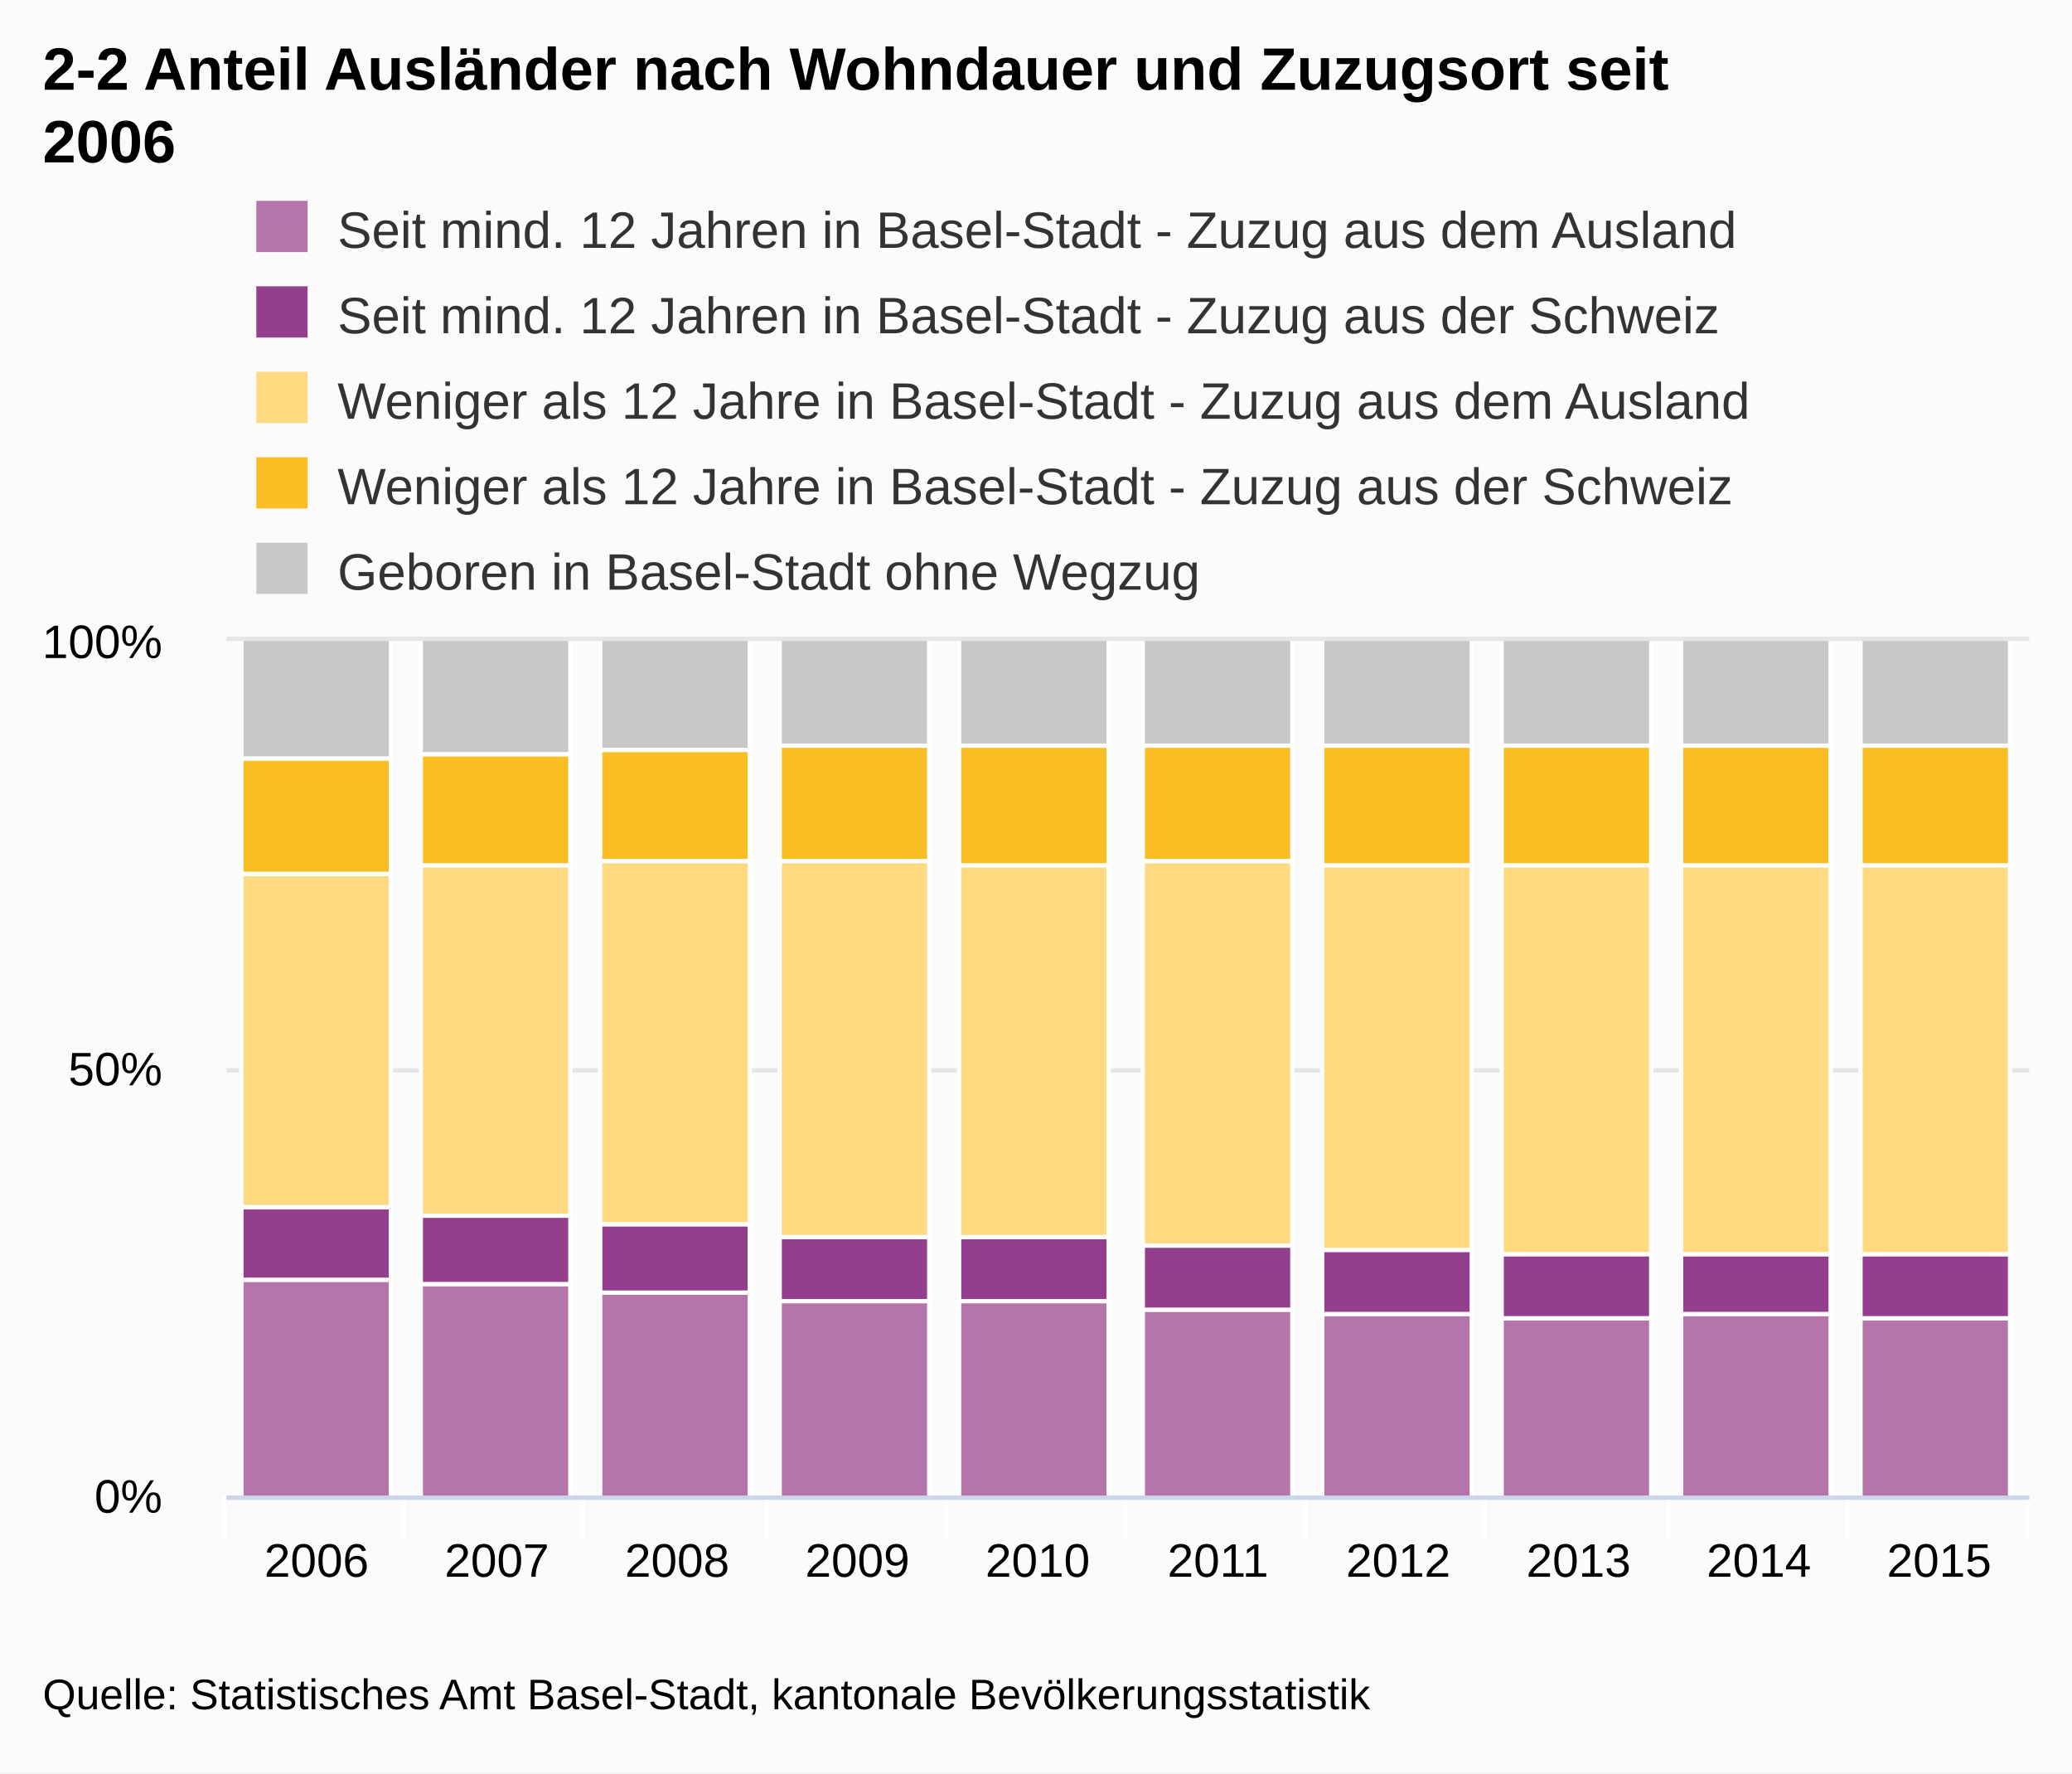
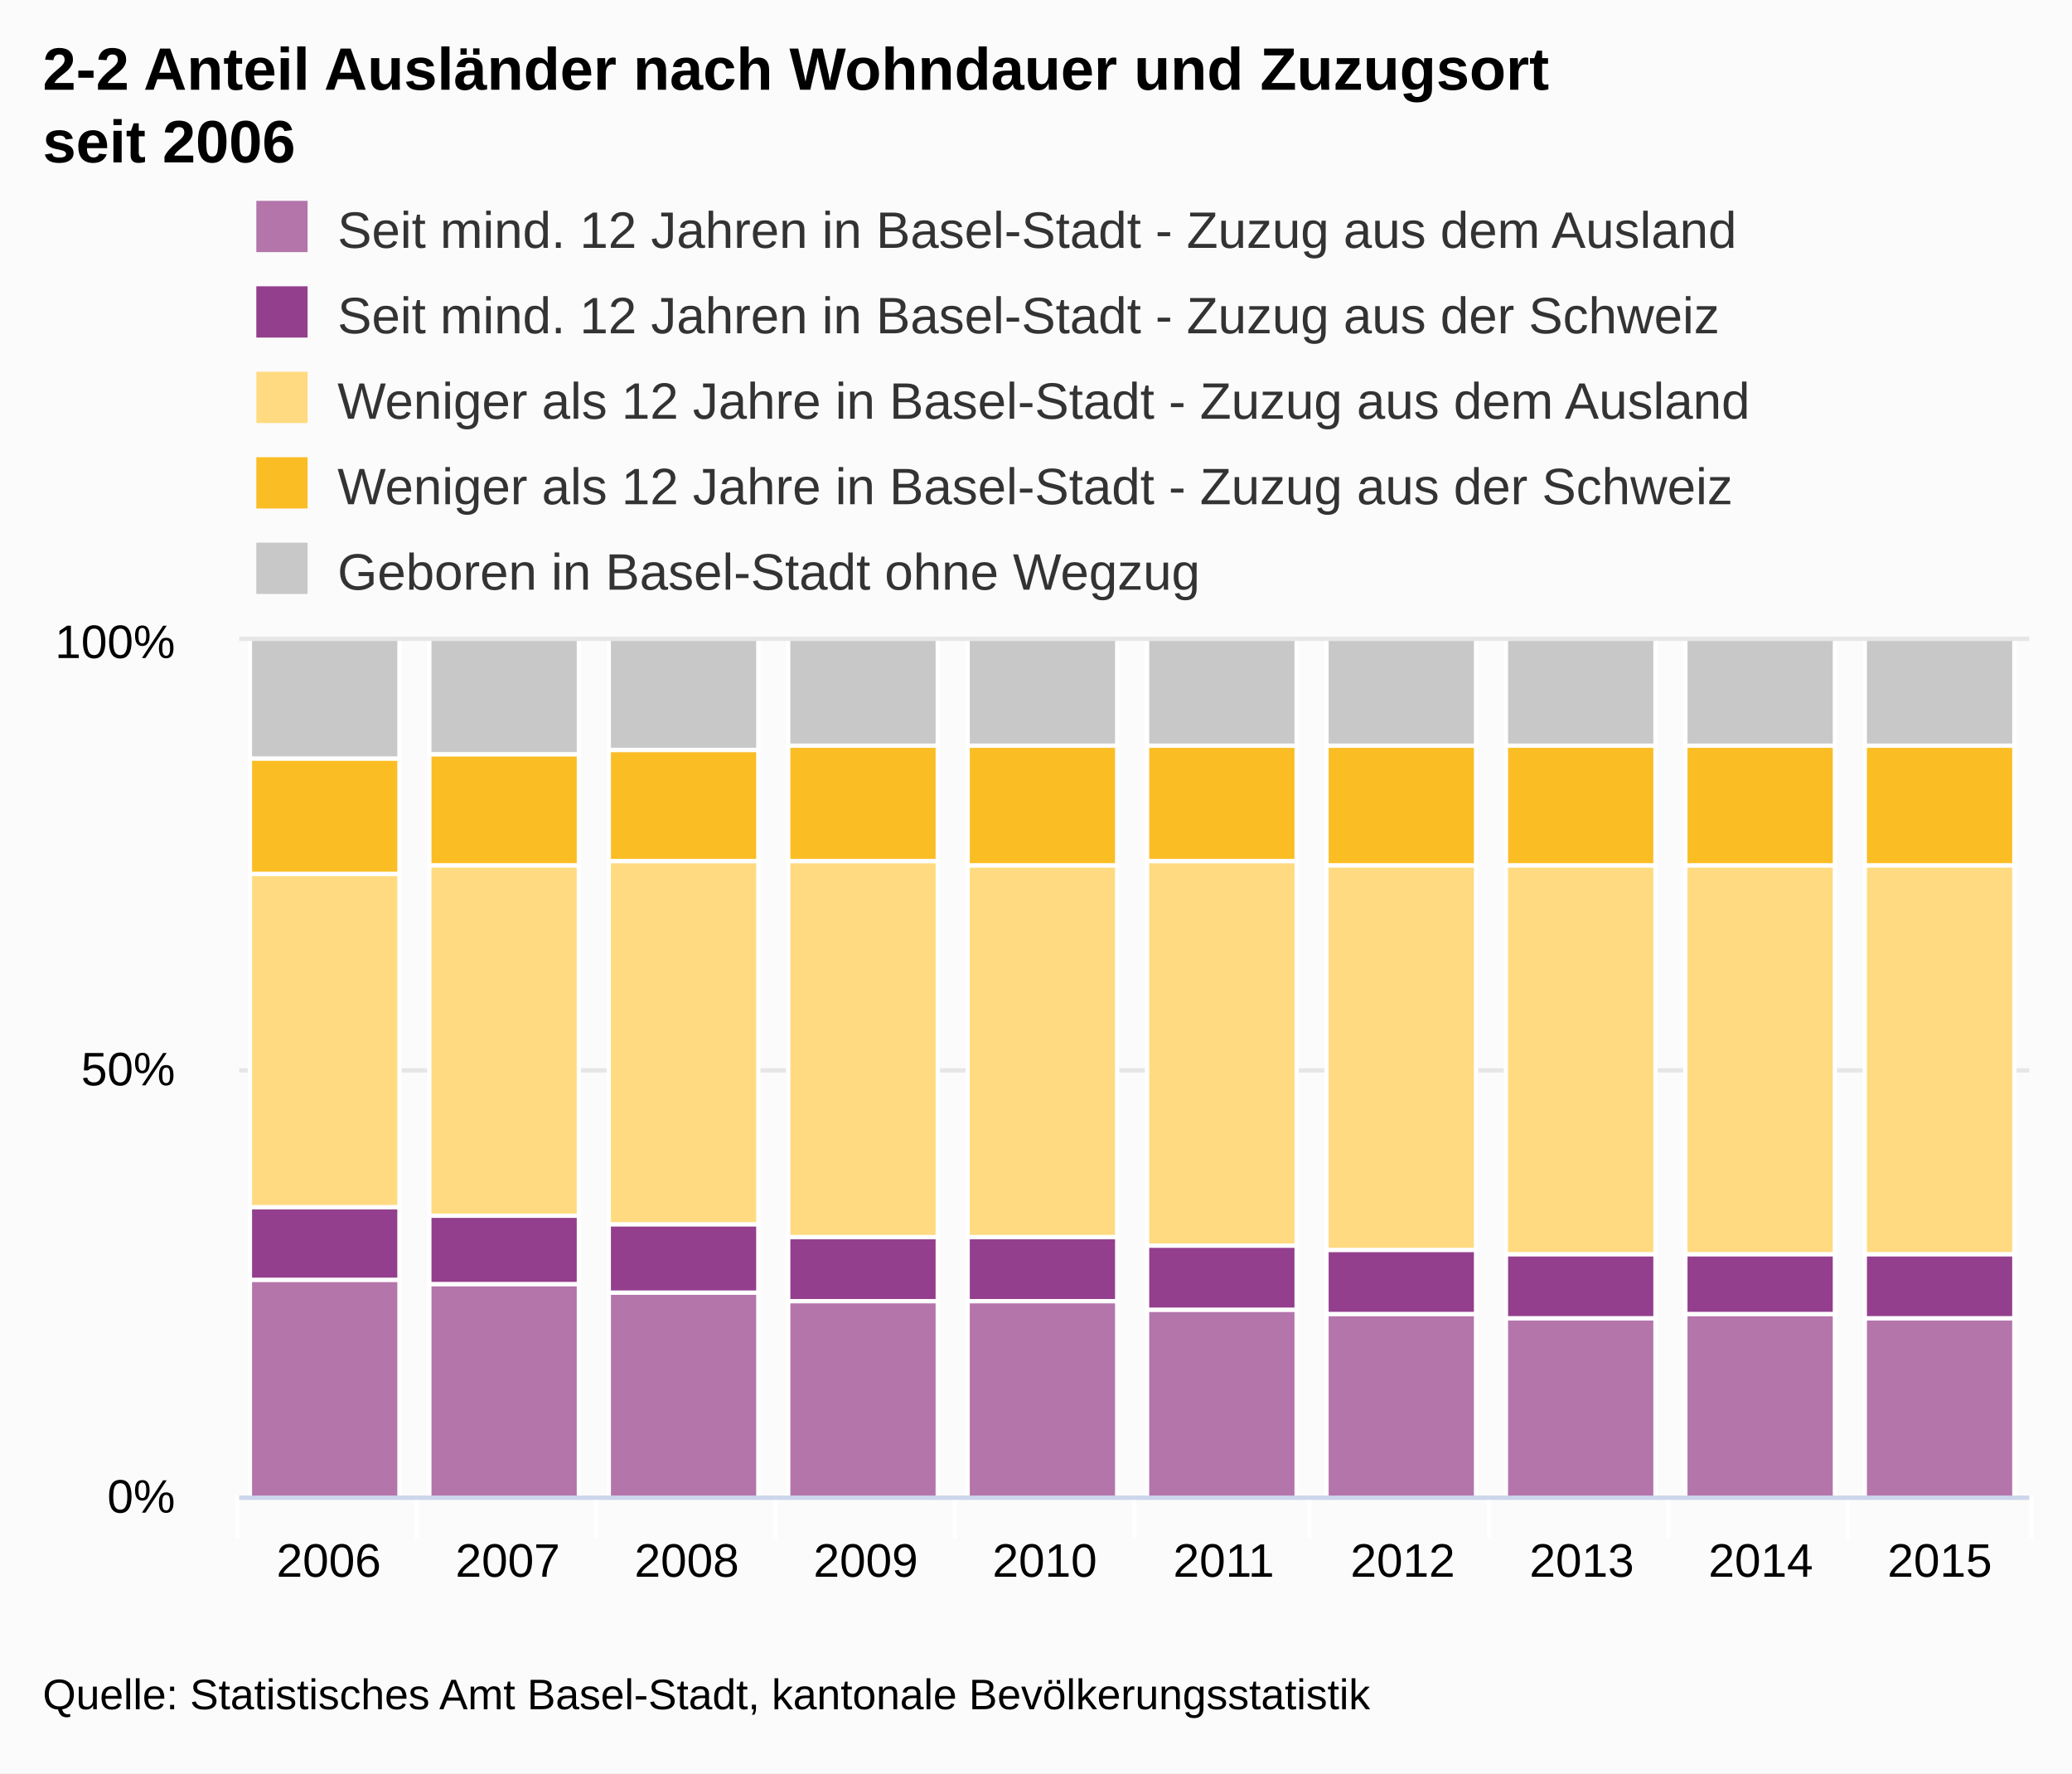
<svg xmlns="http://www.w3.org/2000/svg" version="1.1" class="highcharts-root" style="font-family:Arial;font-size:12px;" viewBox="0 0 485 415">
  <defs>
    <clipPath id="highcharts-1">
-       <rect x="0" y="0" width="422" height="200" fill="none" />
+       <rect x="0" y="0" width="419" height="200" fill="none" />
    </clipPath>
  </defs>
  <rect fill="#fbfbfb" class="highcharts-background" x="0" y="0" width="485" height="415" rx="0" ry="0" />
-   <rect fill="none" class="highcharts-plot-background" x="53" y="150" width="422" height="200" />
+   <rect fill="none" class="highcharts-plot-background" x="56" y="150" width="419" height="200" />
  <g class="highcharts-grid highcharts-xaxis-grid ">
-     <path fill="none" class="highcharts-grid-line" d="M 94.5 150 L 94.5 350" opacity="1" />
-     <path fill="none" class="highcharts-grid-line" d="M 136.5 150 L 136.5 350" opacity="1" />
-     <path fill="none" class="highcharts-grid-line" d="M 179.5 150 L 179.5 350" opacity="1" />
-     <path fill="none" class="highcharts-grid-line" d="M 221.5 150 L 221.5 350" opacity="1" />
-     <path fill="none" class="highcharts-grid-line" d="M 263.5 150 L 263.5 350" opacity="1" />
-     <path fill="none" class="highcharts-grid-line" d="M 305.5 150 L 305.5 350" opacity="1" />
-     <path fill="none" class="highcharts-grid-line" d="M 347.5 150 L 347.5 350" opacity="1" />
+     <path fill="none" class="highcharts-grid-line" d="M 97.5 150 L 97.5 350" opacity="1" />
+     <path fill="none" class="highcharts-grid-line" d="M 139.5 150 L 139.5 350" opacity="1" />
+     <path fill="none" class="highcharts-grid-line" d="M 181.5 150 L 181.5 350" opacity="1" />
+     <path fill="none" class="highcharts-grid-line" d="M 223.5 150 L 223.5 350" opacity="1" />
+     <path fill="none" class="highcharts-grid-line" d="M 265.5 150 L 265.5 350" opacity="1" />
+     <path fill="none" class="highcharts-grid-line" d="M 306.5 150 L 306.5 350" opacity="1" />
+     <path fill="none" class="highcharts-grid-line" d="M 348.5 150 L 348.5 350" opacity="1" />
    <path fill="none" class="highcharts-grid-line" d="M 390.5 150 L 390.5 350" opacity="1" />
    <path fill="none" class="highcharts-grid-line" d="M 432.5 150 L 432.5 350" opacity="1" />
    <path fill="none" class="highcharts-grid-line" d="M 474.5 150 L 474.5 350" opacity="1" />
-     <path fill="none" class="highcharts-grid-line" d="M 52.5 150 L 52.5 350" opacity="1" />
+     <path fill="none" class="highcharts-grid-line" d="M 55.5 150 L 55.5 350" opacity="1" />
  </g>
  <g class="highcharts-grid highcharts-yaxis-grid ">
-     <path fill="none" stroke="#e6e6e6" stroke-width="1" class="highcharts-grid-line" d="M 53 350.5 L 475 350.5" opacity="1" />
-     <path fill="none" stroke="#e6e6e6" stroke-width="1" class="highcharts-grid-line" d="M 53 250.5 L 475 250.5" opacity="1" />
-     <path fill="none" stroke="#e6e6e6" stroke-width="1" class="highcharts-grid-line" d="M 53 149.5 L 475 149.5" opacity="1" />
+     <path fill="none" stroke="#e6e6e6" stroke-width="1" class="highcharts-grid-line" d="M 56 350.5 L 475 350.5" opacity="1" />
+     <path fill="none" stroke="#e6e6e6" stroke-width="1" class="highcharts-grid-line" d="M 56 250.5 L 475 250.5" opacity="1" />
+     <path fill="none" stroke="#e6e6e6" stroke-width="1" class="highcharts-grid-line" d="M 56 149.5 L 475 149.5" opacity="1" />
  </g>
-   <rect fill="none" class="highcharts-plot-border" x="53" y="150" width="422" height="200" />
+   <rect fill="none" class="highcharts-plot-border" x="56" y="150" width="419" height="200" />
  <g class="highcharts-axis highcharts-xaxis ">
-     <path fill="none" class="highcharts-tick" stroke="#FFFFFF" stroke-width="1" d="M 94.5 350 L 94.5 360" opacity="1" />
-     <path fill="none" class="highcharts-tick" stroke="#FFFFFF" stroke-width="1" d="M 136.5 350 L 136.5 360" opacity="1" />
-     <path fill="none" class="highcharts-tick" stroke="#FFFFFF" stroke-width="1" d="M 179.5 350 L 179.5 360" opacity="1" />
-     <path fill="none" class="highcharts-tick" stroke="#FFFFFF" stroke-width="1" d="M 221.5 350 L 221.5 360" opacity="1" />
-     <path fill="none" class="highcharts-tick" stroke="#FFFFFF" stroke-width="1" d="M 263.5 350 L 263.5 360" opacity="1" />
-     <path fill="none" class="highcharts-tick" stroke="#FFFFFF" stroke-width="1" d="M 305.5 350 L 305.5 360" opacity="1" />
-     <path fill="none" class="highcharts-tick" stroke="#FFFFFF" stroke-width="1" d="M 347.5 350 L 347.5 360" opacity="1" />
+     <path fill="none" class="highcharts-tick" stroke="#FFFFFF" stroke-width="1" d="M 97.5 350 L 97.5 360" opacity="1" />
+     <path fill="none" class="highcharts-tick" stroke="#FFFFFF" stroke-width="1" d="M 139.5 350 L 139.5 360" opacity="1" />
+     <path fill="none" class="highcharts-tick" stroke="#FFFFFF" stroke-width="1" d="M 181.5 350 L 181.5 360" opacity="1" />
+     <path fill="none" class="highcharts-tick" stroke="#FFFFFF" stroke-width="1" d="M 223.5 350 L 223.5 360" opacity="1" />
+     <path fill="none" class="highcharts-tick" stroke="#FFFFFF" stroke-width="1" d="M 265.5 350 L 265.5 360" opacity="1" />
+     <path fill="none" class="highcharts-tick" stroke="#FFFFFF" stroke-width="1" d="M 306.5 350 L 306.5 360" opacity="1" />
+     <path fill="none" class="highcharts-tick" stroke="#FFFFFF" stroke-width="1" d="M 348.5 350 L 348.5 360" opacity="1" />
    <path fill="none" class="highcharts-tick" stroke="#FFFFFF" stroke-width="1" d="M 390.5 350 L 390.5 360" opacity="1" />
    <path fill="none" class="highcharts-tick" stroke="#FFFFFF" stroke-width="1" d="M 432.5 350 L 432.5 360" opacity="1" />
-     <path fill="none" class="highcharts-tick" stroke="#FFFFFF" stroke-width="1" d="M 474.5 350 L 474.5 360" opacity="1" />
-     <path fill="none" class="highcharts-tick" stroke="#FFFFFF" stroke-width="1" d="M 52.5 350 L 52.5 360" opacity="1" />
-     <path fill="none" class="highcharts-axis-line" stroke="#ccd6eb" stroke-width="1" d="M 53 350.5 L 475 350.5" />
+     <path fill="none" class="highcharts-tick" stroke="#FFFFFF" stroke-width="1" d="M 475.5 350 L 475.5 360" opacity="1" />
+     <path fill="none" class="highcharts-tick" stroke="#FFFFFF" stroke-width="1" d="M 55.5 350 L 55.5 360" opacity="1" />
+     <path fill="none" class="highcharts-axis-line" stroke="#ccd6eb" stroke-width="1" d="M 56 350.5 L 475 350.5" />
  </g>
  <g class="highcharts-axis highcharts-yaxis ">
-     <path fill="none" class="highcharts-axis-line" d="M 53 150 L 53 350" />
+     <path fill="none" class="highcharts-axis-line" d="M 56 150 L 56 350" />
  </g>
  <g class="highcharts-series-group">
-     <g class="highcharts-series highcharts-series-0 highcharts-column-series highcharts-color-undefined highcharts-tracker" transform="translate(53,150) scale(1 1)" width="200" height="422" clip-path="url(#highcharts-1)">
-       <rect x="3.5" y="149.5" width="35" height="51" fill="#B475AB" class="highcharts-point" stroke="#ffffff" stroke-width="1" />
-       <rect x="45.5" y="150.5" width="35" height="50" fill="#B475AB" class="highcharts-point" stroke="#ffffff" stroke-width="1" />
-       <rect x="87.5" y="152.5" width="35" height="48" fill="#B475AB" class="highcharts-point" stroke="#ffffff" stroke-width="1" />
-       <rect x="129.5" y="154.5" width="35" height="46" fill="#B475AB" class="highcharts-point" stroke="#ffffff" stroke-width="1" />
-       <rect x="171.5" y="154.5" width="35" height="46" fill="#B475AB" class="highcharts-point" stroke="#ffffff" stroke-width="1" />
-       <rect x="214.5" y="156.5" width="35" height="44" fill="#B475AB" class="highcharts-point" stroke="#ffffff" stroke-width="1" />
-       <rect x="256.5" y="157.5" width="35" height="43" fill="#B475AB" class="highcharts-point" stroke="#ffffff" stroke-width="1" />
-       <rect x="298.5" y="158.5" width="35" height="42" fill="#B475AB" class="highcharts-point" stroke="#ffffff" stroke-width="1" />
-       <rect x="340.5" y="157.5" width="35" height="43" fill="#B475AB" class="highcharts-point" stroke="#ffffff" stroke-width="1" />
-       <rect x="382.5" y="158.5" width="35" height="42" fill="#B475AB" class="highcharts-point" stroke="#ffffff" stroke-width="1" />
+     <g class="highcharts-series highcharts-series-0 highcharts-column-series highcharts-color-undefined highcharts-tracker" transform="translate(56,150) scale(1 1)" width="200" height="419" clip-path="url(#highcharts-1)">
+       <rect x="2.5" y="149.5" width="35" height="51" fill="#B475AB" class="highcharts-point" stroke="#ffffff" stroke-width="1" />
+       <rect x="44.5" y="150.5" width="35" height="50" fill="#B475AB" class="highcharts-point" stroke="#ffffff" stroke-width="1" />
+       <rect x="86.5" y="152.5" width="35" height="48" fill="#B475AB" class="highcharts-point" stroke="#ffffff" stroke-width="1" />
+       <rect x="128.5" y="154.5" width="35" height="46" fill="#B475AB" class="highcharts-point" stroke="#ffffff" stroke-width="1" />
+       <rect x="170.5" y="154.5" width="35" height="46" fill="#B475AB" class="highcharts-point" stroke="#ffffff" stroke-width="1" />
+       <rect x="212.5" y="156.5" width="35" height="44" fill="#B475AB" class="highcharts-point" stroke="#ffffff" stroke-width="1" />
+       <rect x="254.5" y="157.5" width="35" height="43" fill="#B475AB" class="highcharts-point" stroke="#ffffff" stroke-width="1" />
+       <rect x="296.5" y="158.5" width="35" height="42" fill="#B475AB" class="highcharts-point" stroke="#ffffff" stroke-width="1" />
+       <rect x="338.5" y="157.5" width="35" height="43" fill="#B475AB" class="highcharts-point" stroke="#ffffff" stroke-width="1" />
+       <rect x="380.5" y="158.5" width="35" height="42" fill="#B475AB" class="highcharts-point" stroke="#ffffff" stroke-width="1" />
    </g>
-     <g class="highcharts-markers highcharts-series-0 highcharts-column-series highcharts-color-undefined " transform="translate(53,150) scale(1 1)" width="200" height="422" clip-path="none" />
-     <g class="highcharts-series highcharts-series-1 highcharts-column-series highcharts-color-undefined highcharts-tracker" transform="translate(53,150) scale(1 1)" width="200" height="422" clip-path="url(#highcharts-1)">
-       <rect x="3.5" y="132.5" width="35" height="17" fill="#933F8D" class="highcharts-point" stroke="#ffffff" stroke-width="1" />
-       <rect x="45.5" y="134.5" width="35" height="16" fill="#933F8D" class="highcharts-point" stroke="#ffffff" stroke-width="1" />
-       <rect x="87.5" y="136.5" width="35" height="16" fill="#933F8D" class="highcharts-point" stroke="#ffffff" stroke-width="1" />
-       <rect x="129.5" y="139.5" width="35" height="15" fill="#933F8D" class="highcharts-point" stroke="#ffffff" stroke-width="1" />
-       <rect x="171.5" y="139.5" width="35" height="15" fill="#933F8D" class="highcharts-point" stroke="#ffffff" stroke-width="1" />
-       <rect x="214.5" y="141.5" width="35" height="15" fill="#933F8D" class="highcharts-point" stroke="#ffffff" stroke-width="1" />
-       <rect x="256.5" y="142.5" width="35" height="15" fill="#933F8D" class="highcharts-point" stroke="#ffffff" stroke-width="1" />
-       <rect x="298.5" y="143.5" width="35" height="15" fill="#933F8D" class="highcharts-point" stroke="#ffffff" stroke-width="1" />
-       <rect x="340.5" y="143.5" width="35" height="14" fill="#933F8D" class="highcharts-point" stroke="#ffffff" stroke-width="1" />
-       <rect x="382.5" y="143.5" width="35" height="15" fill="#933F8D" class="highcharts-point" stroke="#ffffff" stroke-width="1" />
+     <g class="highcharts-markers highcharts-series-0 highcharts-column-series highcharts-color-undefined " transform="translate(56,150) scale(1 1)" width="200" height="419" clip-path="none" />
+     <g class="highcharts-series highcharts-series-1 highcharts-column-series highcharts-color-undefined highcharts-tracker" transform="translate(56,150) scale(1 1)" width="200" height="419" clip-path="url(#highcharts-1)">
+       <rect x="2.5" y="132.5" width="35" height="17" fill="#933F8D" class="highcharts-point" stroke="#ffffff" stroke-width="1" />
+       <rect x="44.5" y="134.5" width="35" height="16" fill="#933F8D" class="highcharts-point" stroke="#ffffff" stroke-width="1" />
+       <rect x="86.5" y="136.5" width="35" height="16" fill="#933F8D" class="highcharts-point" stroke="#ffffff" stroke-width="1" />
+       <rect x="128.5" y="139.5" width="35" height="15" fill="#933F8D" class="highcharts-point" stroke="#ffffff" stroke-width="1" />
+       <rect x="170.5" y="139.5" width="35" height="15" fill="#933F8D" class="highcharts-point" stroke="#ffffff" stroke-width="1" />
+       <rect x="212.5" y="141.5" width="35" height="15" fill="#933F8D" class="highcharts-point" stroke="#ffffff" stroke-width="1" />
+       <rect x="254.5" y="142.5" width="35" height="15" fill="#933F8D" class="highcharts-point" stroke="#ffffff" stroke-width="1" />
+       <rect x="296.5" y="143.5" width="35" height="15" fill="#933F8D" class="highcharts-point" stroke="#ffffff" stroke-width="1" />
+       <rect x="338.5" y="143.5" width="35" height="14" fill="#933F8D" class="highcharts-point" stroke="#ffffff" stroke-width="1" />
+       <rect x="380.5" y="143.5" width="35" height="15" fill="#933F8D" class="highcharts-point" stroke="#ffffff" stroke-width="1" />
    </g>
-     <g class="highcharts-markers highcharts-series-1 highcharts-column-series highcharts-color-undefined " transform="translate(53,150) scale(1 1)" width="200" height="422" clip-path="none" />
-     <g class="highcharts-series highcharts-series-2 highcharts-column-series highcharts-color-undefined highcharts-tracker" transform="translate(53,150) scale(1 1)" width="200" height="422" clip-path="url(#highcharts-1)">
-       <rect x="3.5" y="54.5" width="35" height="78" fill="#FFDA80" class="highcharts-point" stroke="#ffffff" stroke-width="1" />
-       <rect x="45.5" y="52.5" width="35" height="82" fill="#FFDA80" class="highcharts-point" stroke="#ffffff" stroke-width="1" />
-       <rect x="87.5" y="51.5" width="35" height="85" fill="#FFDA80" class="highcharts-point" stroke="#ffffff" stroke-width="1" />
-       <rect x="129.5" y="51.5" width="35" height="88" fill="#FFDA80" class="highcharts-point" stroke="#ffffff" stroke-width="1" />
-       <rect x="171.5" y="52.5" width="35" height="87" fill="#FFDA80" class="highcharts-point" stroke="#ffffff" stroke-width="1" />
-       <rect x="214.5" y="51.5" width="35" height="90" fill="#FFDA80" class="highcharts-point" stroke="#ffffff" stroke-width="1" />
-       <rect x="256.5" y="52.5" width="35" height="90" fill="#FFDA80" class="highcharts-point" stroke="#ffffff" stroke-width="1" />
-       <rect x="298.5" y="52.5" width="35" height="91" fill="#FFDA80" class="highcharts-point" stroke="#ffffff" stroke-width="1" />
-       <rect x="340.5" y="52.5" width="35" height="91" fill="#FFDA80" class="highcharts-point" stroke="#ffffff" stroke-width="1" />
-       <rect x="382.5" y="52.5" width="35" height="91" fill="#FFDA80" class="highcharts-point" stroke="#ffffff" stroke-width="1" />
+     <g class="highcharts-markers highcharts-series-1 highcharts-column-series highcharts-color-undefined " transform="translate(56,150) scale(1 1)" width="200" height="419" clip-path="none" />
+     <g class="highcharts-series highcharts-series-2 highcharts-column-series highcharts-color-undefined highcharts-tracker" transform="translate(56,150) scale(1 1)" width="200" height="419" clip-path="url(#highcharts-1)">
+       <rect x="2.5" y="54.5" width="35" height="78" fill="#FFDA80" class="highcharts-point" stroke="#ffffff" stroke-width="1" />
+       <rect x="44.5" y="52.5" width="35" height="82" fill="#FFDA80" class="highcharts-point" stroke="#ffffff" stroke-width="1" />
+       <rect x="86.5" y="51.5" width="35" height="85" fill="#FFDA80" class="highcharts-point" stroke="#ffffff" stroke-width="1" />
+       <rect x="128.5" y="51.5" width="35" height="88" fill="#FFDA80" class="highcharts-point" stroke="#ffffff" stroke-width="1" />
+       <rect x="170.5" y="52.5" width="35" height="87" fill="#FFDA80" class="highcharts-point" stroke="#ffffff" stroke-width="1" />
+       <rect x="212.5" y="51.5" width="35" height="90" fill="#FFDA80" class="highcharts-point" stroke="#ffffff" stroke-width="1" />
+       <rect x="254.5" y="52.5" width="35" height="90" fill="#FFDA80" class="highcharts-point" stroke="#ffffff" stroke-width="1" />
+       <rect x="296.5" y="52.5" width="35" height="91" fill="#FFDA80" class="highcharts-point" stroke="#ffffff" stroke-width="1" />
+       <rect x="338.5" y="52.5" width="35" height="91" fill="#FFDA80" class="highcharts-point" stroke="#ffffff" stroke-width="1" />
+       <rect x="380.5" y="52.5" width="35" height="91" fill="#FFDA80" class="highcharts-point" stroke="#ffffff" stroke-width="1" />
    </g>
-     <g class="highcharts-markers highcharts-series-2 highcharts-column-series highcharts-color-undefined " transform="translate(53,150) scale(1 1)" width="200" height="422" clip-path="none" />
-     <g class="highcharts-series highcharts-series-3 highcharts-column-series highcharts-color-undefined highcharts-tracker" transform="translate(53,150) scale(1 1)" width="200" height="422" clip-path="url(#highcharts-1)">
-       <rect x="3.5" y="27.5" width="35" height="27" fill="#FABD24" class="highcharts-point" stroke="#ffffff" stroke-width="1" />
-       <rect x="45.5" y="26.5" width="35" height="26" fill="#FABD24" class="highcharts-point" stroke="#ffffff" stroke-width="1" />
-       <rect x="87.5" y="25.5" width="35" height="26" fill="#FABD24" class="highcharts-point" stroke="#ffffff" stroke-width="1" />
-       <rect x="129.5" y="24.5" width="35" height="27" fill="#FABD24" class="highcharts-point" stroke="#ffffff" stroke-width="1" />
-       <rect x="171.5" y="24.5" width="35" height="28" fill="#FABD24" class="highcharts-point" stroke="#ffffff" stroke-width="1" />
-       <rect x="214.5" y="24.5" width="35" height="27" fill="#FABD24" class="highcharts-point" stroke="#ffffff" stroke-width="1" />
-       <rect x="256.5" y="24.5" width="35" height="28" fill="#FABD24" class="highcharts-point" stroke="#ffffff" stroke-width="1" />
-       <rect x="298.5" y="24.5" width="35" height="28" fill="#FABD24" class="highcharts-point" stroke="#ffffff" stroke-width="1" />
-       <rect x="340.5" y="24.5" width="35" height="28" fill="#FABD24" class="highcharts-point" stroke="#ffffff" stroke-width="1" />
-       <rect x="382.5" y="24.5" width="35" height="28" fill="#FABD24" class="highcharts-point" stroke="#ffffff" stroke-width="1" />
+     <g class="highcharts-markers highcharts-series-2 highcharts-column-series highcharts-color-undefined " transform="translate(56,150) scale(1 1)" width="200" height="419" clip-path="none" />
+     <g class="highcharts-series highcharts-series-3 highcharts-column-series highcharts-color-undefined highcharts-tracker" transform="translate(56,150) scale(1 1)" width="200" height="419" clip-path="url(#highcharts-1)">
+       <rect x="2.5" y="27.5" width="35" height="27" fill="#FABD24" class="highcharts-point" stroke="#ffffff" stroke-width="1" />
+       <rect x="44.5" y="26.5" width="35" height="26" fill="#FABD24" class="highcharts-point" stroke="#ffffff" stroke-width="1" />
+       <rect x="86.5" y="25.5" width="35" height="26" fill="#FABD24" class="highcharts-point" stroke="#ffffff" stroke-width="1" />
+       <rect x="128.5" y="24.5" width="35" height="27" fill="#FABD24" class="highcharts-point" stroke="#ffffff" stroke-width="1" />
+       <rect x="170.5" y="24.5" width="35" height="28" fill="#FABD24" class="highcharts-point" stroke="#ffffff" stroke-width="1" />
+       <rect x="212.5" y="24.5" width="35" height="27" fill="#FABD24" class="highcharts-point" stroke="#ffffff" stroke-width="1" />
+       <rect x="254.5" y="24.5" width="35" height="28" fill="#FABD24" class="highcharts-point" stroke="#ffffff" stroke-width="1" />
+       <rect x="296.5" y="24.5" width="35" height="28" fill="#FABD24" class="highcharts-point" stroke="#ffffff" stroke-width="1" />
+       <rect x="338.5" y="24.5" width="35" height="28" fill="#FABD24" class="highcharts-point" stroke="#ffffff" stroke-width="1" />
+       <rect x="380.5" y="24.5" width="35" height="28" fill="#FABD24" class="highcharts-point" stroke="#ffffff" stroke-width="1" />
    </g>
-     <g class="highcharts-markers highcharts-series-3 highcharts-column-series highcharts-color-undefined " transform="translate(53,150) scale(1 1)" width="200" height="422" clip-path="none" />
-     <g class="highcharts-series highcharts-series-4 highcharts-column-series highcharts-color-undefined highcharts-tracker" transform="translate(53,150) scale(1 1)" width="200" height="422" clip-path="url(#highcharts-1)">
-       <rect x="3.5" y="-0.5" width="35" height="28" fill="#C8C8C8" class="highcharts-point" stroke="#ffffff" stroke-width="1" />
-       <rect x="45.5" y="-0.5" width="35" height="27" fill="#C8C8C8" class="highcharts-point" stroke="#ffffff" stroke-width="1" />
-       <rect x="87.5" y="-0.5" width="35" height="26" fill="#C8C8C8" class="highcharts-point" stroke="#ffffff" stroke-width="1" />
-       <rect x="129.5" y="-0.5" width="35" height="25" fill="#C8C8C8" class="highcharts-point" stroke="#ffffff" stroke-width="1" />
-       <rect x="171.5" y="-0.5" width="35" height="25" fill="#C8C8C8" class="highcharts-point" stroke="#ffffff" stroke-width="1" />
-       <rect x="214.5" y="-0.5" width="35" height="25" fill="#C8C8C8" class="highcharts-point" stroke="#ffffff" stroke-width="1" />
-       <rect x="256.5" y="-0.5" width="35" height="25" fill="#C8C8C8" class="highcharts-point" stroke="#ffffff" stroke-width="1" />
-       <rect x="298.5" y="-0.5" width="35" height="25" fill="#C8C8C8" class="highcharts-point" stroke="#ffffff" stroke-width="1" />
-       <rect x="340.5" y="-0.5" width="35" height="25" fill="#C8C8C8" class="highcharts-point" stroke="#ffffff" stroke-width="1" />
-       <rect x="382.5" y="-0.5" width="35" height="25" fill="#C8C8C8" class="highcharts-point" stroke="#ffffff" stroke-width="1" />
+     <g class="highcharts-markers highcharts-series-3 highcharts-column-series highcharts-color-undefined " transform="translate(56,150) scale(1 1)" width="200" height="419" clip-path="none" />
+     <g class="highcharts-series highcharts-series-4 highcharts-column-series highcharts-color-undefined highcharts-tracker" transform="translate(56,150) scale(1 1)" width="200" height="419" clip-path="url(#highcharts-1)">
+       <rect x="2.5" y="-0.5" width="35" height="28" fill="#C8C8C8" class="highcharts-point" stroke="#ffffff" stroke-width="1" />
+       <rect x="44.5" y="-0.5" width="35" height="27" fill="#C8C8C8" class="highcharts-point" stroke="#ffffff" stroke-width="1" />
+       <rect x="86.5" y="-0.5" width="35" height="26" fill="#C8C8C8" class="highcharts-point" stroke="#ffffff" stroke-width="1" />
+       <rect x="128.5" y="-0.5" width="35" height="25" fill="#C8C8C8" class="highcharts-point" stroke="#ffffff" stroke-width="1" />
+       <rect x="170.5" y="-0.5" width="35" height="25" fill="#C8C8C8" class="highcharts-point" stroke="#ffffff" stroke-width="1" />
+       <rect x="212.5" y="-0.5" width="35" height="25" fill="#C8C8C8" class="highcharts-point" stroke="#ffffff" stroke-width="1" />
+       <rect x="254.5" y="-0.5" width="35" height="25" fill="#C8C8C8" class="highcharts-point" stroke="#ffffff" stroke-width="1" />
+       <rect x="296.5" y="-0.5" width="35" height="25" fill="#C8C8C8" class="highcharts-point" stroke="#ffffff" stroke-width="1" />
+       <rect x="338.5" y="-0.5" width="35" height="25" fill="#C8C8C8" class="highcharts-point" stroke="#ffffff" stroke-width="1" />
+       <rect x="380.5" y="-0.5" width="35" height="25" fill="#C8C8C8" class="highcharts-point" stroke="#ffffff" stroke-width="1" />
    </g>
-     <g class="highcharts-markers highcharts-series-4 highcharts-column-series highcharts-color-undefined " transform="translate(53,150) scale(1 1)" width="200" height="422" clip-path="none" />
+     <g class="highcharts-markers highcharts-series-4 highcharts-column-series highcharts-color-undefined " transform="translate(56,150) scale(1 1)" width="200" height="419" clip-path="none" />
  </g>
  <text x="10" text-anchor="start" class="highcharts-title" style="color:#000000;font-size:14px;font-weight:bold;fill:#000000;width:421px;" y="21">
-     <tspan>2-2 Anteil Ausländer nach Wohndauer und Zuzugsort seit</tspan>
-     <tspan dy="17" x="10">2006</tspan>
+     <tspan>2-2 Anteil Ausländer nach Wohndauer und Zuzugsort</tspan>
+     <tspan dy="17" x="10">seit 2006</tspan>
  </text>
  <g class="highcharts-legend" transform="translate(50,40)">
-     <rect fill="none" class="highcharts-legend-box" rx="0" ry="0" x="0" y="0" width="377" height="111" visibility="visible" />
+     <rect fill="none" class="highcharts-legend-box" rx="0" ry="0" x="0" y="0" width="410" height="111" visibility="visible" />
    <g>
      <g>
        <g class="highcharts-legend-item highcharts-column-series highcharts-color-undefined highcharts-series-0" transform="translate(8,3)">
          <text x="21" style="color:#333333;font-size:12px;font-weight:normal;cursor:pointer;fill:#333333;" text-anchor="start" y="15">
            <tspan>Seit mind. 12 Jahren in Basel-Stadt - Zuzug aus dem Ausland</tspan>
          </text>
          <rect x="2" y="4" width="12" height="12" fill="#B475AB" class="highcharts-point" />
        </g>
        <g class="highcharts-legend-item highcharts-column-series highcharts-color-undefined highcharts-series-1" transform="translate(8,23)">
          <text x="21" y="15" style="color:#333333;font-size:12px;font-weight:normal;cursor:pointer;fill:#333333;" text-anchor="start">
            <tspan>Seit mind. 12 Jahren in Basel-Stadt - Zuzug aus der Schweiz</tspan>
          </text>
          <rect x="2" y="4" width="12" height="12" fill="#933F8D" class="highcharts-point" />
        </g>
        <g class="highcharts-legend-item highcharts-column-series highcharts-color-undefined highcharts-series-2" transform="translate(8,43)">
          <text x="21" y="15" style="color:#333333;font-size:12px;font-weight:normal;cursor:pointer;fill:#333333;" text-anchor="start">
            <tspan>Weniger als 12 Jahre in Basel-Stadt - Zuzug aus dem Ausland</tspan>
          </text>
          <rect x="2" y="4" width="12" height="12" fill="#FFDA80" class="highcharts-point" />
        </g>
        <g class="highcharts-legend-item highcharts-column-series highcharts-color-undefined highcharts-series-3" transform="translate(8,63)">
          <text x="21" y="15" style="color:#333333;font-size:12px;font-weight:normal;cursor:pointer;fill:#333333;" text-anchor="start">
            <tspan>Weniger als 12 Jahre in Basel-Stadt - Zuzug aus der Schweiz</tspan>
          </text>
          <rect x="2" y="4" width="12" height="12" fill="#FABD24" class="highcharts-point" />
        </g>
        <g class="highcharts-legend-item highcharts-column-series highcharts-color-undefined highcharts-series-4" transform="translate(8,83)">
          <text x="21" y="15" style="color:#333333;font-size:12px;font-weight:normal;cursor:pointer;fill:#333333;" text-anchor="start">
            <tspan>Geboren in Basel-Stadt ohne Wegzug</tspan>
          </text>
          <rect x="2" y="4" width="12" height="12" fill="#C8C8C8" class="highcharts-point" />
        </g>
      </g>
    </g>
  </g>
  <g class="highcharts-axis-labels highcharts-xaxis-labels ">
-     <text x="74.1" style="color:#000000;cursor:default;font-size:11px;fill:#000000;" text-anchor="middle" transform="translate(0,0)" y="369" opacity="1">2006</text>
-     <text x="116.3" style="color:#000000;cursor:default;font-size:11px;fill:#000000;" text-anchor="middle" transform="translate(0,0)" y="369" opacity="1">2007</text>
-     <text x="158.5" style="color:#000000;cursor:default;font-size:11px;fill:#000000;" text-anchor="middle" transform="translate(0,0)" y="369" opacity="1">2008</text>
-     <text x="200.7" style="color:#000000;cursor:default;font-size:11px;fill:#000000;" text-anchor="middle" transform="translate(0,0)" y="369" opacity="1">2009</text>
-     <text x="242.9" style="color:#000000;cursor:default;font-size:11px;fill:#000000;" text-anchor="middle" transform="translate(0,0)" y="369" opacity="1">2010</text>
-     <text x="285.1" style="color:#000000;cursor:default;font-size:11px;fill:#000000;" text-anchor="middle" transform="translate(0,0)" y="369" opacity="1">2011</text>
-     <text x="327.3" style="color:#000000;cursor:default;font-size:11px;fill:#000000;" text-anchor="middle" transform="translate(0,0)" y="369" opacity="1">2012</text>
-     <text x="369.5" style="color:#000000;cursor:default;font-size:11px;fill:#000000;" text-anchor="middle" transform="translate(0,0)" y="369" opacity="1">2013</text>
-     <text x="411.7" style="color:#000000;cursor:default;font-size:11px;fill:#000000;" text-anchor="middle" transform="translate(0,0)" y="369" opacity="1">2014</text>
-     <text x="453.9" style="color:#000000;cursor:default;font-size:11px;fill:#000000;" text-anchor="middle" transform="translate(0,0)" y="369" opacity="1">2015</text>
+     <text x="76.95" style="color:#000000;cursor:default;font-size:11px;fill:#000000;" text-anchor="middle" transform="translate(0,0)" y="369" opacity="1">2006</text>
+     <text x="118.85" style="color:#000000;cursor:default;font-size:11px;fill:#000000;" text-anchor="middle" transform="translate(0,0)" y="369" opacity="1">2007</text>
+     <text x="160.75" style="color:#000000;cursor:default;font-size:11px;fill:#000000;" text-anchor="middle" transform="translate(0,0)" y="369" opacity="1">2008</text>
+     <text x="202.65" style="color:#000000;cursor:default;font-size:11px;fill:#000000;" text-anchor="middle" transform="translate(0,0)" y="369" opacity="1">2009</text>
+     <text x="244.55" style="color:#000000;cursor:default;font-size:11px;fill:#000000;" text-anchor="middle" transform="translate(0,0)" y="369" opacity="1">2010</text>
+     <text x="286.45" style="color:#000000;cursor:default;font-size:11px;fill:#000000;" text-anchor="middle" transform="translate(0,0)" y="369" opacity="1">2011</text>
+     <text x="328.35" style="color:#000000;cursor:default;font-size:11px;fill:#000000;" text-anchor="middle" transform="translate(0,0)" y="369" opacity="1">2012</text>
+     <text x="370.25" style="color:#000000;cursor:default;font-size:11px;fill:#000000;" text-anchor="middle" transform="translate(0,0)" y="369" opacity="1">2013</text>
+     <text x="412.15" style="color:#000000;cursor:default;font-size:11px;fill:#000000;" text-anchor="middle" transform="translate(0,0)" y="369" opacity="1">2014</text>
+     <text x="454.05" style="color:#000000;cursor:default;font-size:11px;fill:#000000;" text-anchor="middle" transform="translate(0,0)" y="369" opacity="1">2015</text>
  </g>
  <g class="highcharts-axis-labels highcharts-yaxis-labels ">
-     <text x="38" style="color:#000000;cursor:default;font-size:11px;fill:#000000;width:150px;text-overflow:clip;" text-anchor="end" transform="translate(0,0)" y="354" opacity="1">
+     <text x="41" style="color:#000000;cursor:default;font-size:11px;fill:#000000;width:150px;text-overflow:clip;" text-anchor="end" transform="translate(0,0)" y="354" opacity="1">
      <tspan>0%</tspan>
    </text>
-     <text x="38" style="color:#000000;cursor:default;font-size:11px;fill:#000000;width:150px;text-overflow:clip;" text-anchor="end" transform="translate(0,0)" y="254" opacity="1">
+     <text x="41" style="color:#000000;cursor:default;font-size:11px;fill:#000000;width:150px;text-overflow:clip;" text-anchor="end" transform="translate(0,0)" y="254" opacity="1">
      <tspan>50%</tspan>
    </text>
-     <text x="38" style="color:#000000;cursor:default;font-size:11px;fill:#000000;width:150px;text-overflow:clip;" text-anchor="end" transform="translate(0,0)" y="154" opacity="1">
+     <text x="41" style="color:#000000;cursor:default;font-size:11px;fill:#000000;width:150px;text-overflow:clip;" text-anchor="end" transform="translate(0,0)" y="154" opacity="1">
      <tspan>100%</tspan>
    </text>
  </g>
  <text x="10" class="highcharts-credits" text-anchor="start" style="cursor:default;color:#000000;font-size:10px;fill:#000000;" y="400">
    <tspan>Quelle: Statistisches Amt Basel-Stadt, kantonale Bevölkerungsstatistik</tspan>
  </text>
</svg>
